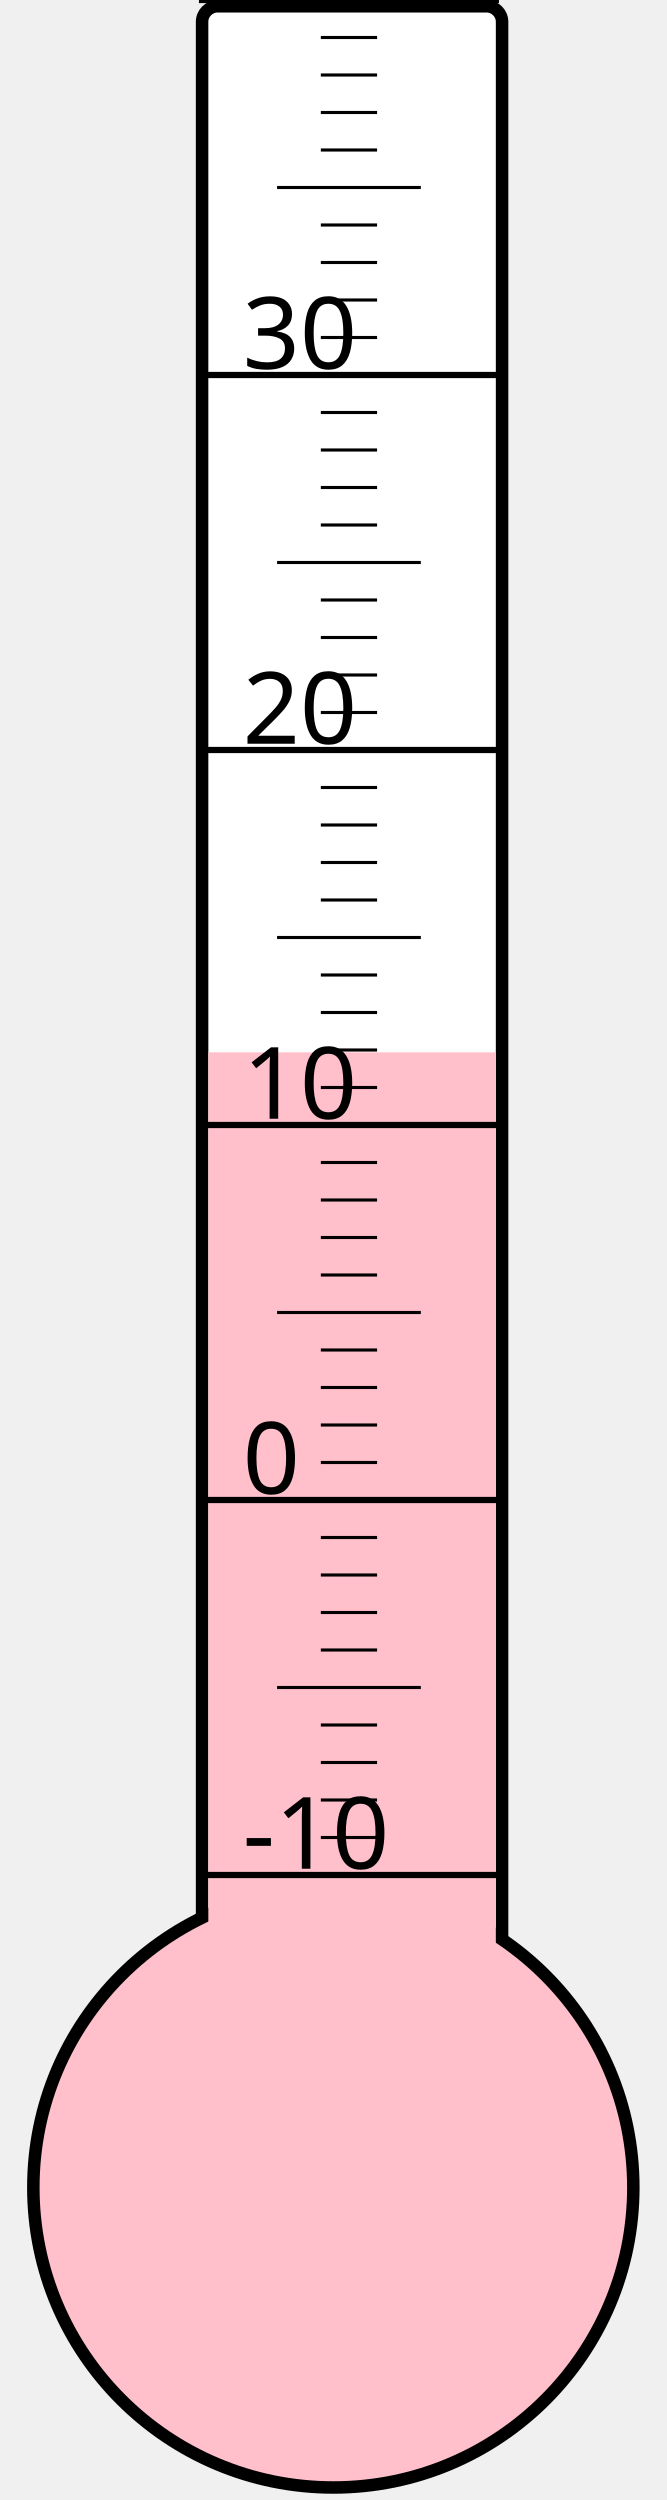
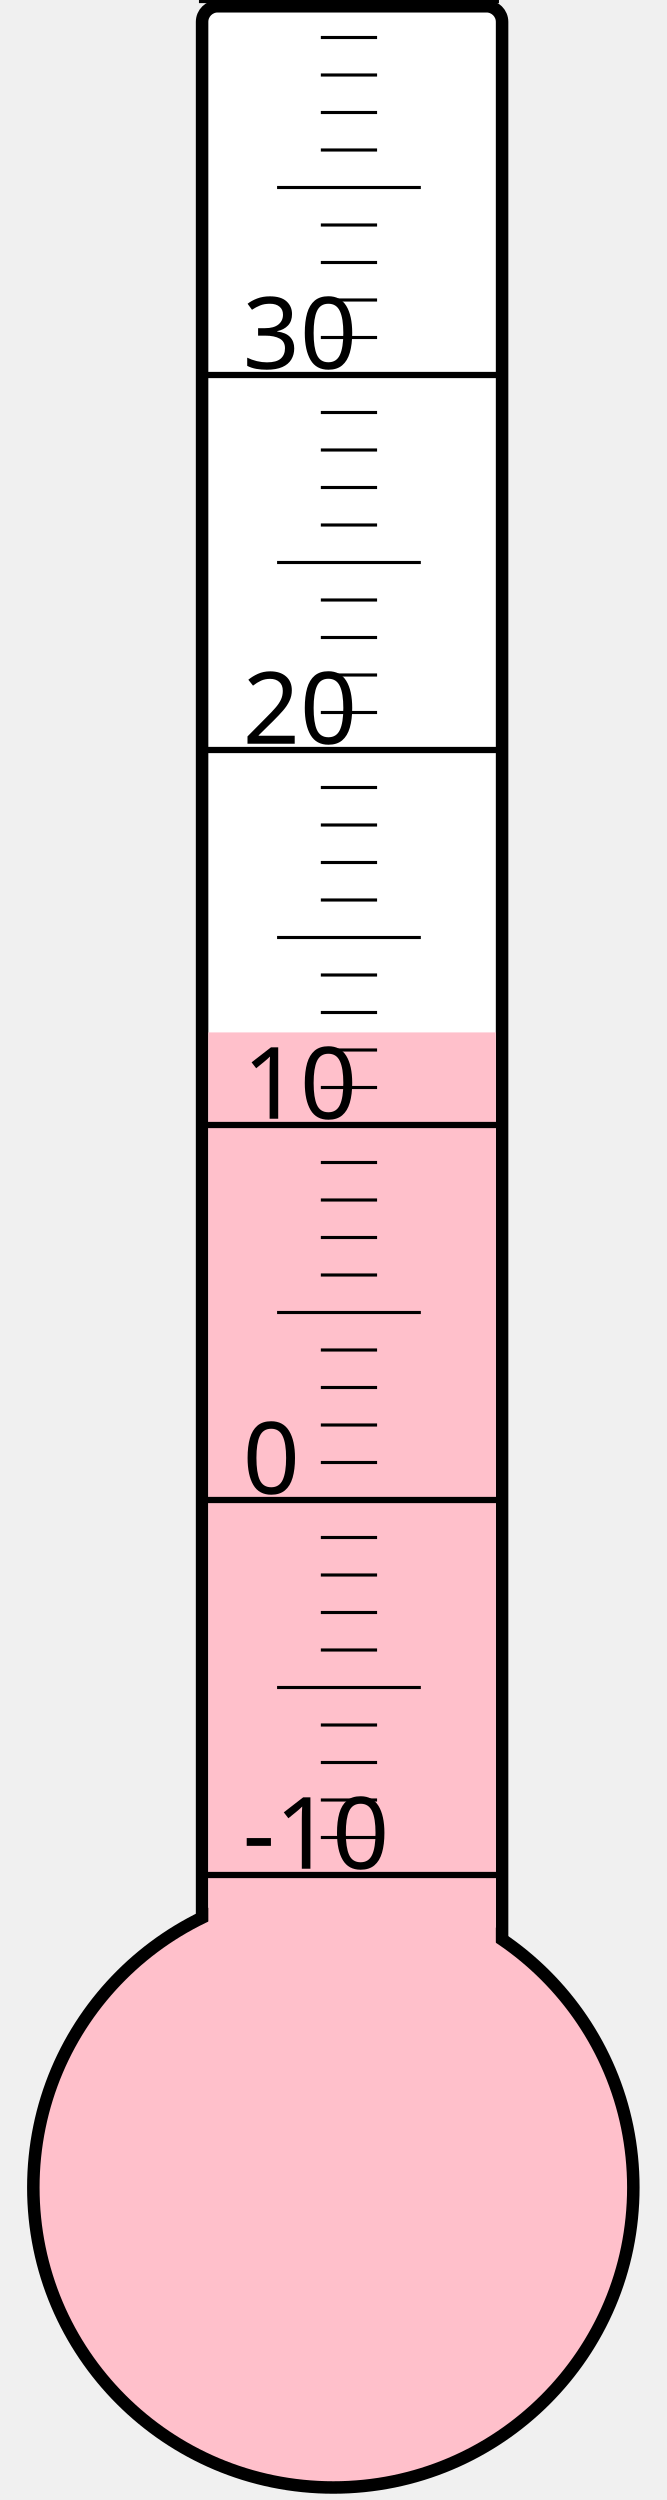
<svg xmlns="http://www.w3.org/2000/svg" width="40px" height="150px" viewBox="0 0 200 800">
  <rect width="200" height="800" x="0" y="0" style="fill: #ffffeb; fill-opacity: 0;" />
  <rect width="96" height="680" x="58" y="2" rx="5" ry="5" style="fill: white; fill-opacity: 1; stroke: black; stroke-width: 4;" />
  <circle cx="100" cy="700" r="96" style="fill: pink; stroke: black; stroke-width: 4;" />
-   <rect width="92" height="363.25" x="60" y="336.75" style="fill: pink; fill-opacity: 1; stroke-width: 0;" />
+   <rect width="92" height="369.625" x="60" y="330.375" style="fill: pink; fill-opacity: 1; stroke-width: 0;" />
  <text x="71" y="598" style="font-family: sans-serif; font-size: 24pt;">-10</text>
  <text x="71" y="478" style="font-family: sans-serif; font-size: 24pt;">0</text>
  <text x="71" y="358" style="font-family: sans-serif; font-size: 24pt;">10</text>
  <text x="71" y="238" style="font-family: sans-serif; font-size: 24pt;">20</text>
  <text x="71" y="118" style="font-family: sans-serif; font-size: 24pt;">30</text>
  <g style="stroke: black;">
    <line x1="57" y1="600" x2="153" y2="600" style="stroke-width: 2;" />
    <line x1="96" y1="588" x2="114" y2="588" style="stroke-width: 1;" />
    <line x1="96" y1="576" x2="114" y2="576" style="stroke-width: 1;" />
    <line x1="96" y1="564" x2="114" y2="564" style="stroke-width: 1;" />
    <line x1="96" y1="552" x2="114" y2="552" style="stroke-width: 1;" />
    <line x1="82" y1="540" x2="128" y2="540" style="stroke-width: 1;" />
    <line x1="96" y1="528" x2="114" y2="528" style="stroke-width: 1;" />
    <line x1="96" y1="516" x2="114" y2="516" style="stroke-width: 1;" />
    <line x1="96" y1="504" x2="114" y2="504" style="stroke-width: 1;" />
    <line x1="96" y1="492" x2="114" y2="492" style="stroke-width: 1;" />
    <line x1="57" y1="480" x2="153" y2="480" style="stroke-width: 2;" />
    <line x1="96" y1="468" x2="114" y2="468" style="stroke-width: 1;" />
    <line x1="96" y1="456" x2="114" y2="456" style="stroke-width: 1;" />
    <line x1="96" y1="444" x2="114" y2="444" style="stroke-width: 1;" />
    <line x1="96" y1="432" x2="114" y2="432" style="stroke-width: 1;" />
    <line x1="82" y1="420" x2="128" y2="420" style="stroke-width: 1;" />
    <line x1="96" y1="408" x2="114" y2="408" style="stroke-width: 1;" />
    <line x1="96" y1="396" x2="114" y2="396" style="stroke-width: 1;" />
    <line x1="96" y1="384" x2="114" y2="384" style="stroke-width: 1;" />
    <line x1="96" y1="372" x2="114" y2="372" style="stroke-width: 1;" />
    <line x1="57" y1="360" x2="153" y2="360" style="stroke-width: 2;" />
    <line x1="96" y1="348" x2="114" y2="348" style="stroke-width: 1;" />
    <line x1="96" y1="336" x2="114" y2="336" style="stroke-width: 1;" />
    <line x1="96" y1="324" x2="114" y2="324" style="stroke-width: 1;" />
    <line x1="96" y1="312" x2="114" y2="312" style="stroke-width: 1;" />
    <line x1="82" y1="300" x2="128" y2="300" style="stroke-width: 1;" />
    <line x1="96" y1="288" x2="114" y2="288" style="stroke-width: 1;" />
    <line x1="96" y1="276" x2="114" y2="276" style="stroke-width: 1;" />
    <line x1="96" y1="264" x2="114" y2="264" style="stroke-width: 1;" />
    <line x1="96" y1="252" x2="114" y2="252" style="stroke-width: 1;" />
    <line x1="57" y1="240" x2="153" y2="240" style="stroke-width: 2;" />
    <line x1="96" y1="228" x2="114" y2="228" style="stroke-width: 1;" />
    <line x1="96" y1="216" x2="114" y2="216" style="stroke-width: 1;" />
    <line x1="96" y1="204" x2="114" y2="204" style="stroke-width: 1;" />
    <line x1="96" y1="192" x2="114" y2="192" style="stroke-width: 1;" />
    <line x1="82" y1="180" x2="128" y2="180" style="stroke-width: 1;" />
    <line x1="96" y1="168" x2="114" y2="168" style="stroke-width: 1;" />
    <line x1="96" y1="156" x2="114" y2="156" style="stroke-width: 1;" />
    <line x1="96" y1="144" x2="114" y2="144" style="stroke-width: 1;" />
    <line x1="96" y1="132" x2="114" y2="132" style="stroke-width: 1;" />
    <line x1="57" y1="120" x2="153" y2="120" style="stroke-width: 2;" />
    <line x1="96" y1="108" x2="114" y2="108" style="stroke-width: 1;" />
    <line x1="96" y1="96" x2="114" y2="96" style="stroke-width: 1;" />
    <line x1="96" y1="84" x2="114" y2="84" style="stroke-width: 1;" />
    <line x1="96" y1="72" x2="114" y2="72" style="stroke-width: 1;" />
    <line x1="82" y1="60" x2="128" y2="60" style="stroke-width: 1;" />
    <line x1="96" y1="48" x2="114" y2="48" style="stroke-width: 1;" />
    <line x1="96" y1="36" x2="114" y2="36" style="stroke-width: 1;" />
    <line x1="96" y1="24" x2="114" y2="24" style="stroke-width: 1;" />
    <line x1="96" y1="12" x2="114" y2="12" style="stroke-width: 1;" />
    <line x1="57" y1="0" x2="153" y2="0" style="stroke-width: 2;" />
  </g>
</svg>
